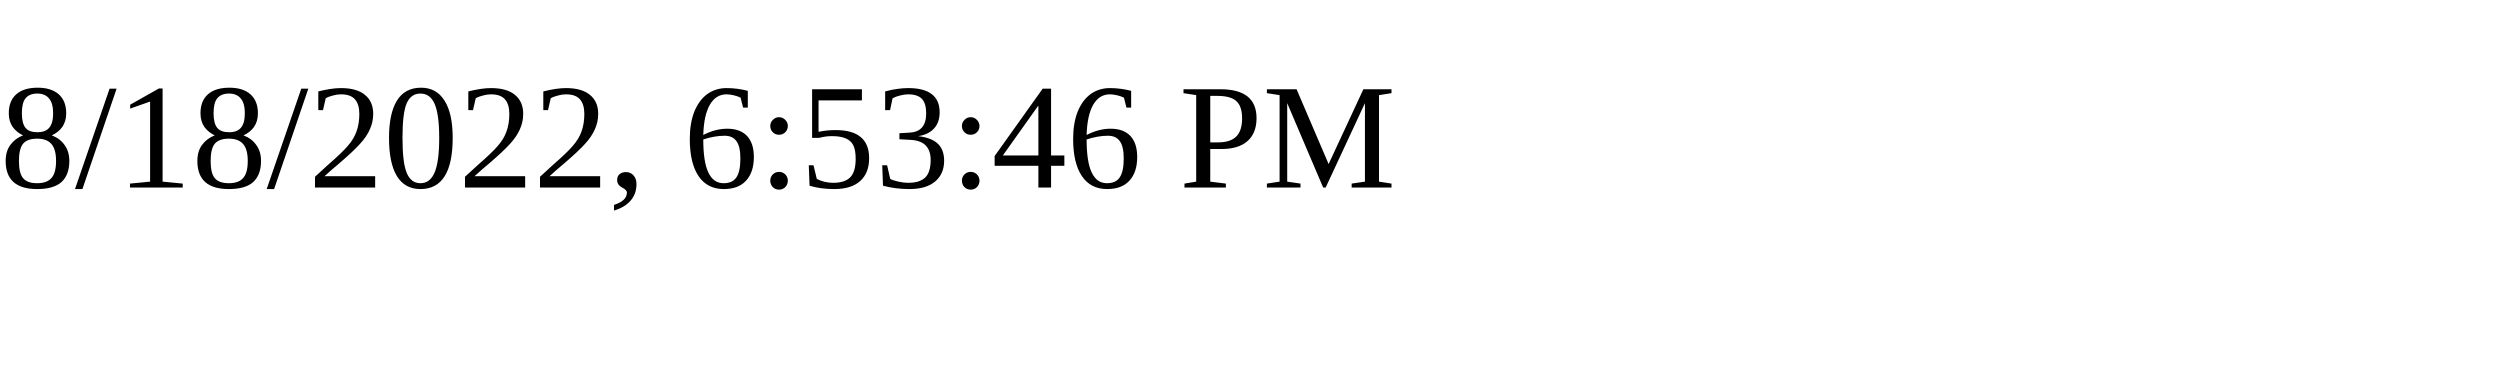
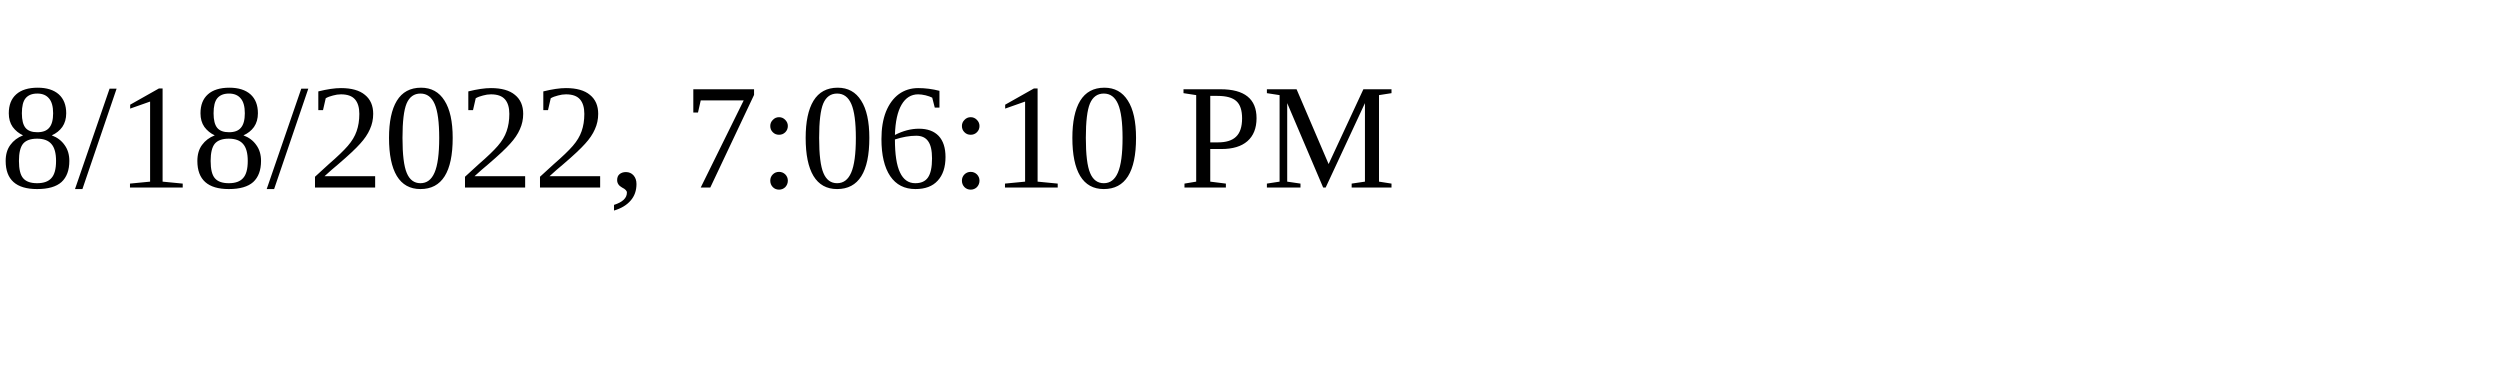
<svg xmlns="http://www.w3.org/2000/svg" height="30" width="200">
-   <text x="0" y="15">8/18/2022, 6:53:46 PM</text>
+   <text x="0" y="15">8/18/2022, 7:06:10 PM</text>
</svg>
